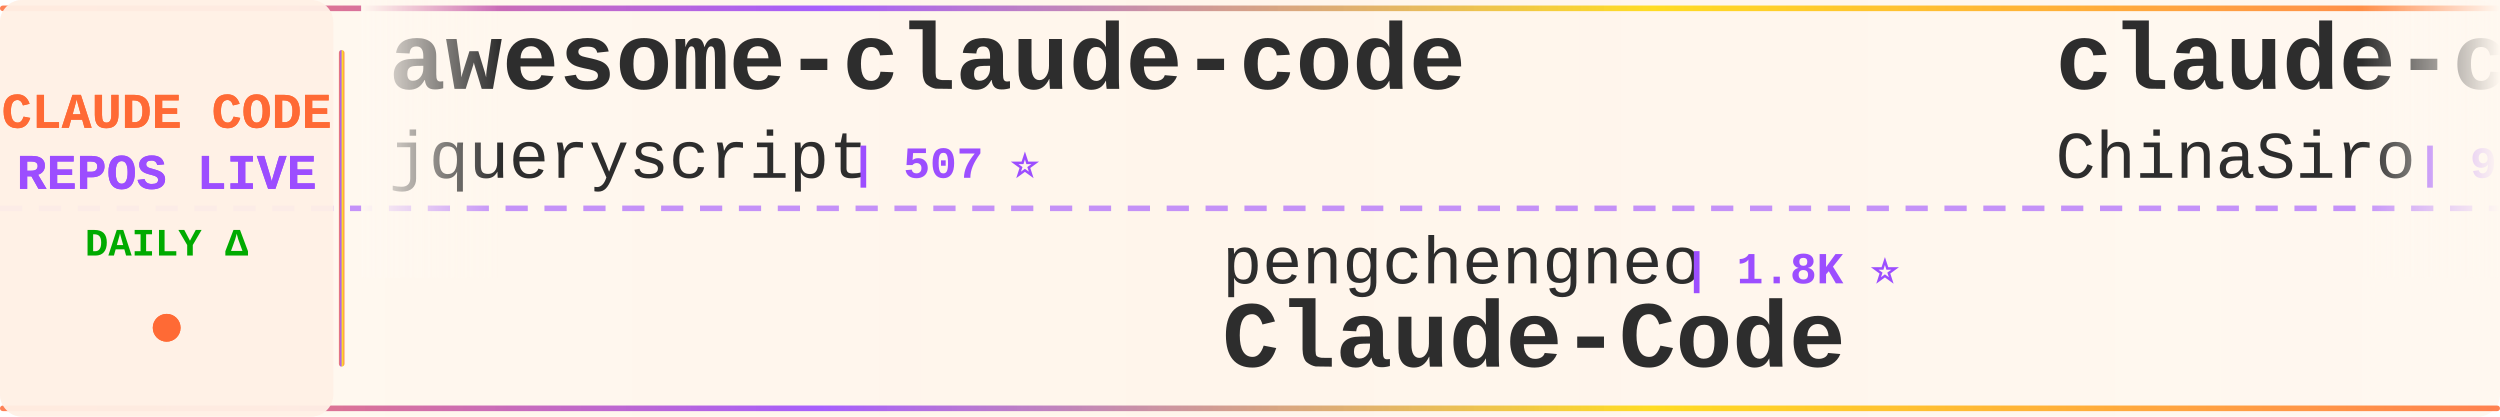
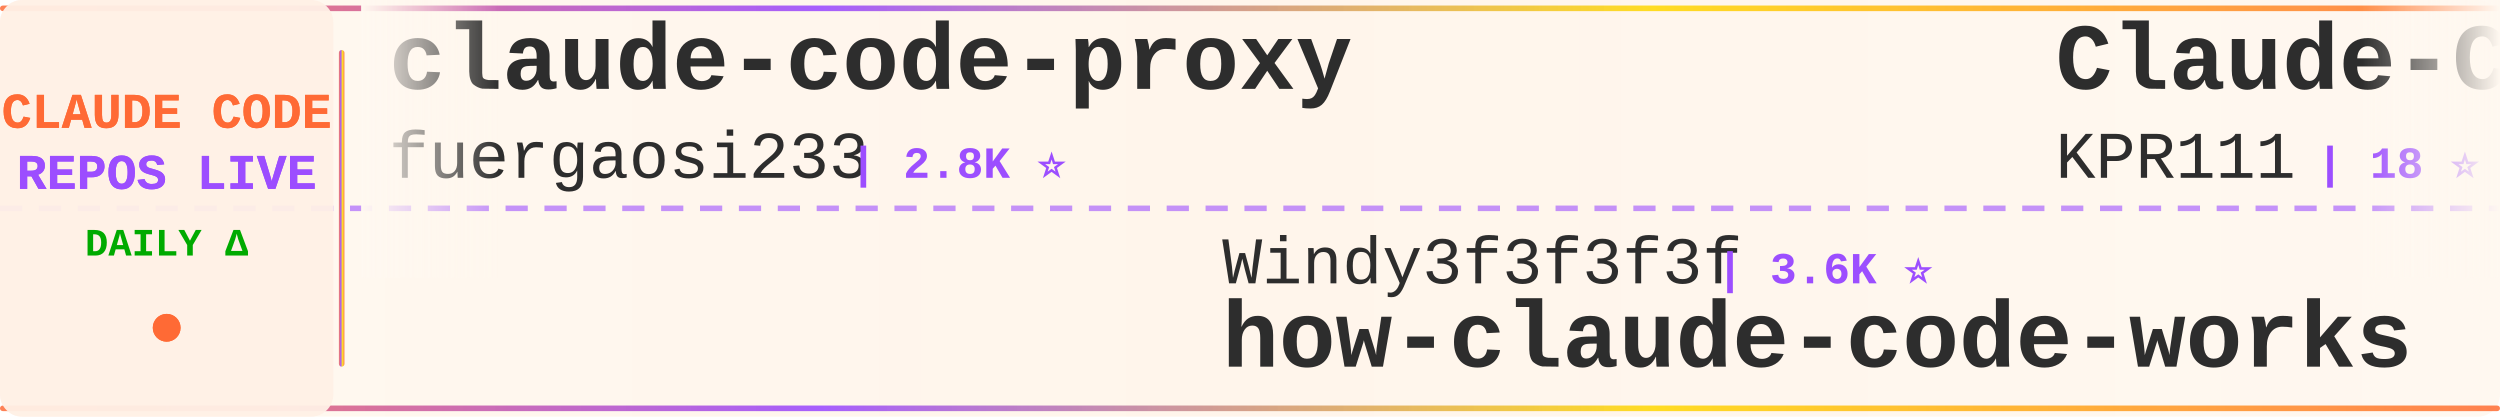
<svg xmlns="http://www.w3.org/2000/svg" width="900" height="150">
  <defs>
    <linearGradient id="tickerBg" x1="0%" y1="0%" x2="100%" y2="0%">
      <stop offset="0%" style="stop-color:#fff8f0;stop-opacity:0.98" />
      <stop offset="50%" style="stop-color:#fff5eb;stop-opacity:1" />
      <stop offset="100%" style="stop-color:#fff8f0;stop-opacity:0.98" />
    </linearGradient>
    <linearGradient id="borderGrad" x1="0%" y1="0%" x2="100%" y2="0%">
      <stop offset="0%" style="stop-color:#FF6B35;stop-opacity:0.85">
        <animate attributeName="stop-opacity" values="0.85;1;0.85" dur="2s" repeatCount="indefinite" />
      </stop>
      <stop offset="33%" style="stop-color:#9C4EFF;stop-opacity:0.9">
        <animate attributeName="stop-opacity" values="0.9;1;0.9" dur="2.2s" repeatCount="indefinite" />
      </stop>
      <stop offset="66%" style="stop-color:#FFD700;stop-opacity:0.85">
        <animate attributeName="stop-opacity" values="0.85;1;0.85" dur="1.8s" repeatCount="indefinite" />
      </stop>
      <stop offset="100%" style="stop-color:#FF6B35;stop-opacity:0.85">
        <animate attributeName="stop-opacity" values="0.85;1;0.85" dur="2s" repeatCount="indefinite" />
      </stop>
    </linearGradient>
    <filter id="textGlow">
      <feGaussianBlur stdDeviation="0.15" result="coloredBlur" />
      <feMerge>
        <feMergeNode in="coloredBlur" />
        <feMergeNode in="SourceGraphic" />
      </feMerge>
    </filter>
    <filter id="metricGlow">
      <feGaussianBlur stdDeviation="0.2" result="coloredBlur" />
      <feMerge>
        <feMergeNode in="coloredBlur" />
        <feMergeNode in="SourceGraphic" />
      </feMerge>
    </filter>
    <linearGradient id="leftFade" x1="0%" y1="0%" x2="100%" y2="0%">
      <stop offset="0%" style="stop-color:#fff8f0;stop-opacity:1" />
      <stop offset="100%" style="stop-color:#fff8f0;stop-opacity:0" />
    </linearGradient>
    <linearGradient id="rightFade" x1="0%" y1="0%" x2="100%" y2="0%">
      <stop offset="0%" style="stop-color:#fff8f0;stop-opacity:0" />
      <stop offset="100%" style="stop-color:#fff8f0;stop-opacity:1" />
    </linearGradient>
  </defs>
  <rect width="900" height="150" fill="url(#tickerBg)" rx="8" />
  <rect x="0" y="2" width="900" height="2" fill="url(#borderGrad)" rx="1" />
  <rect x="0" y="146" width="900" height="2" fill="url(#borderGrad)" rx="1" />
  <line x1="0" y1="75" x2="900" y2="75" stroke="#9C4EFF" stroke-width="2" stroke-dasharray="8 6" opacity="0.6" />
  <rect x="0" y="0" width="120" height="150" fill="#fff0e6" opacity="0.95" rx="8" />
  <text x="60" y="46" font-family="'Courier New', monospace" font-size="18" font-weight="bold" fill="#FF6B35" text-anchor="middle" filter="url(#textGlow)">
    CLAUDE CODE
  </text>
  <text x="60" y="68" font-family="'Courier New', monospace" font-size="18" font-weight="bold" fill="#9C4EFF" text-anchor="middle" filter="url(#textGlow)">
    REPOS LIVE
  </text>
  <text x="60" y="92" font-family="'Courier New', monospace" font-size="14" font-weight="bold" fill="#00aa00" text-anchor="middle">
    DAILY Δ
  </text>
  <circle cx="60" cy="118" r="5" fill="#FF6B35" filter="url(#metricGlow)">
    <animate attributeName="r" values="4;6;4" dur="1.5s" repeatCount="indefinite" />
    <animate attributeName="opacity" values="0.6;1;0.6" dur="1.5s" repeatCount="indefinite" />
  </circle>
  <rect x="122" y="18" width="2" height="114" fill="url(#borderGrad)" rx="1" />
  <clipPath id="tickerClip">
    <rect x="130" y="0" width="770" height="150" />
  </clipPath>
  <g clip-path="url(#tickerClip)">
    <g id="tickerItems">
      <animateTransform attributeName="transform" attributeType="XML" type="translate" from="0 0" to="-3000 0" dur="54s" repeatCount="indefinite" />
      <g transform="translate(0, 0)">
-         <text x="140" y="32" font-family="'Courier New', monospace" font-size="34" font-weight="bold" fill="#2d2d2d">awesome-claude-code</text>
-         <text x="140" y="64" font-family="'Courier New', monospace" font-size="24" font-weight="normal" fill="#2d2d2d" opacity="1.0">jqueryscript</text>
-         <text x="306" y="64" font-family="'Courier New', monospace" font-size="16" font-weight="bold" fill="#9C4EFF"> | 507 ⭐</text>
+         <text x="140" y="32" font-family="'Courier New', monospace" font-size="34" font-weight="bold" fill="#2d2d2d">claude-code-proxy</text>
+         <text x="140" y="64" font-family="'Courier New', monospace" font-size="24" font-weight="normal" fill="#2d2d2d" opacity="1.0">fuergaosi233</text>
+         <text x="306" y="64" font-family="'Courier New', monospace" font-size="16" font-weight="bold" fill="#9C4EFF"> | 2.8K ⭐</text>
      </g>
      <g transform="translate(300, 0)">
-         <text x="140" y="102" font-family="'Courier New', monospace" font-size="24" font-weight="normal" fill="#2d2d2d" opacity="1.0">pengchengneo</text>
-         <text x="306" y="102" font-family="'Courier New', monospace" font-size="16" font-weight="bold" fill="#9C4EFF"> | 1.8K ⭐</text>
-         <text x="140" y="132" font-family="'Courier New', monospace" font-size="34" font-weight="bold" fill="#2d2d2d">Claude-Code</text>
+         <text x="140" y="102" font-family="'Courier New', monospace" font-size="24" font-weight="normal" fill="#2d2d2d" opacity="1.0">Windy3f3f3f3f</text>
+         <text x="318" y="102" font-family="'Courier New', monospace" font-size="16" font-weight="bold" fill="#9C4EFF"> | 3.6K ⭐</text>
+         <text x="140" y="132" font-family="'Courier New', monospace" font-size="34" font-weight="bold" fill="#2d2d2d">how-claude-code-works</text>
      </g>
      <g transform="translate(600, 0)">
-         <text x="140" y="32" font-family="'Courier New', monospace" font-size="34" font-weight="bold" fill="#2d2d2d">claude-code-sourcemap</text>
-         <text x="140" y="64" font-family="'Courier New', monospace" font-size="24" font-weight="normal" fill="#2d2d2d" opacity="1.0">ChinaSiro</text>
-         <text x="270" y="64" font-family="'Courier New', monospace" font-size="16" font-weight="bold" fill="#9C4EFF"> | 9.6K ⭐ +1</text>
+         <text x="140" y="32" font-family="'Courier New', monospace" font-size="34" font-weight="bold" fill="#2d2d2d">Claude-Code</text>
+         <text x="140" y="64" font-family="'Courier New', monospace" font-size="24" font-weight="normal" fill="#2d2d2d" opacity="1.0">KPR111</text>
+         <text x="234" y="64" font-family="'Courier New', monospace" font-size="16" font-weight="bold" fill="#9C4EFF"> | 18 ⭐</text>
      </g>
      <g transform="translate(900, 0)">
-         <text x="140" y="102" font-family="'Courier New', monospace" font-size="24" font-weight="normal" fill="#2d2d2d" opacity="1.0">SeemSeam</text>
-         <text x="258" y="102" font-family="'Courier New', monospace" font-size="16" font-weight="bold" fill="#9C4EFF"> | 3.5K ⭐</text>
-         <text x="140" y="132" font-family="'Courier New', monospace" font-size="34" font-weight="bold" fill="#2d2d2d">claude_codex_bridge</text>
+         <text x="140" y="102" font-family="'Courier New', monospace" font-size="24" font-weight="normal" fill="#2d2d2d" opacity="1.0">Windy3f3f3f3f</text>
+         <text x="318" y="102" font-family="'Courier New', monospace" font-size="16" font-weight="bold" fill="#9C4EFF"> | 2.6K ⭐ +1</text>
+         <text x="140" y="132" font-family="'Courier New', monospace" font-size="34" font-weight="bold" fill="#2d2d2d">claude-code-from-scratch</text>
      </g>
      <g transform="translate(1200, 0)">
-         <text x="140" y="32" font-family="'Courier New', monospace" font-size="34" font-weight="bold" fill="#2d2d2d">collection-claude-code-s...</text>
-         <text x="140" y="64" font-family="'Courier New', monospace" font-size="24" font-weight="normal" fill="#2d2d2d" opacity="1.0">chauncygu</text>
-         <text x="270" y="64" font-family="'Courier New', monospace" font-size="16" font-weight="bold" fill="#9C4EFF"> | 2.8K ⭐</text>
+         <text x="140" y="32" font-family="'Courier New', monospace" font-size="34" font-weight="bold" fill="#2d2d2d">claude-code-video-toolki...</text>
+         <text x="140" y="64" font-family="'Courier New', monospace" font-size="24" font-weight="normal" fill="#2d2d2d" opacity="1.0">digitalsamba</text>
+         <text x="306" y="64" font-family="'Courier New', monospace" font-size="16" font-weight="bold" fill="#9C4EFF"> | 2.0K ⭐</text>
      </g>
      <g transform="translate(1500, 0)">
-         <text x="140" y="102" font-family="'Courier New', monospace" font-size="24" font-weight="normal" fill="#2d2d2d" opacity="1.0">VILA-Lab</text>
-         <text x="258" y="102" font-family="'Courier New', monospace" font-size="16" font-weight="bold" fill="#9C4EFF"> | 2.1K ⭐ +1</text>
-         <text x="140" y="132" font-family="'Courier New', monospace" font-size="34" font-weight="bold" fill="#2d2d2d">Dive-into-Claude-Code</text>
+         <text x="140" y="102" font-family="'Courier New', monospace" font-size="24" font-weight="normal" fill="#2d2d2d" opacity="1.0">frankbria</text>
+         <text x="270" y="102" font-family="'Courier New', monospace" font-size="16" font-weight="bold" fill="#9C4EFF"> | 9.6K ⭐</text>
+         <text x="140" y="132" font-family="'Courier New', monospace" font-size="34" font-weight="bold" fill="#2d2d2d">ralph-claude-code</text>
      </g>
      <g transform="translate(1800, 0)">
-         <text x="140" y="32" font-family="'Courier New', monospace" font-size="34" font-weight="bold" fill="#2d2d2d">Claude-code</text>
-         <text x="140" y="64" font-family="'Courier New', monospace" font-size="24" font-weight="normal" fill="#2d2d2d" opacity="1.0">zstmfhy</text>
-         <text x="246" y="64" font-family="'Courier New', monospace" font-size="16" font-weight="bold" fill="#9C4EFF"> | 190 ⭐</text>
+         <text x="140" y="32" font-family="'Courier New', monospace" font-size="34" font-weight="bold" fill="#2d2d2d">claude_codex_bridge</text>
+         <text x="140" y="64" font-family="'Courier New', monospace" font-size="24" font-weight="normal" fill="#2d2d2d" opacity="1.0">SeemSeam</text>
+         <text x="258" y="64" font-family="'Courier New', monospace" font-size="16" font-weight="bold" fill="#9C4EFF"> | 3.5K ⭐</text>
      </g>
      <g transform="translate(2100, 0)">
-         <text x="140" y="102" font-family="'Courier New', monospace" font-size="24" font-weight="normal" fill="#2d2d2d" opacity="1.0">centminmod</text>
-         <text x="282" y="102" font-family="'Courier New', monospace" font-size="16" font-weight="bold" fill="#9C4EFF"> | 2.6K ⭐</text>
-         <text x="140" y="132" font-family="'Courier New', monospace" font-size="34" font-weight="bold" fill="#2d2d2d">my-claude-code-setup</text>
+         <text x="140" y="102" font-family="'Courier New', monospace" font-size="24" font-weight="normal" fill="#2d2d2d" opacity="1.0">Yeachan-Heo</text>
+         <text x="294" y="102" font-family="'Courier New', monospace" font-size="16" font-weight="bold" fill="#9C4EFF"> | 38.9K ⭐ +4</text>
+         <text x="140" y="132" font-family="'Courier New', monospace" font-size="34" font-weight="bold" fill="#2d2d2d">oh-my-claudecode</text>
      </g>
      <g transform="translate(2400, 0)">
-         <text x="140" y="32" font-family="'Courier New', monospace" font-size="34" font-weight="bold" fill="#2d2d2d">Claude-Code-Game-Studios</text>
-         <text x="140" y="64" font-family="'Courier New', monospace" font-size="24" font-weight="normal" fill="#2d2d2d" opacity="1.0">Donchitos</text>
-         <text x="270" y="64" font-family="'Courier New', monospace" font-size="16" font-weight="bold" fill="#9C4EFF"> | 24.7K ⭐ +2</text>
+         <text x="140" y="32" font-family="'Courier New', monospace" font-size="34" font-weight="bold" fill="#2d2d2d">claude-code-router</text>
+         <text x="140" y="64" font-family="'Courier New', monospace" font-size="24" font-weight="normal" fill="#2d2d2d" opacity="1.0">musistudio</text>
+         <text x="282" y="64" font-family="'Courier New', monospace" font-size="16" font-weight="bold" fill="#9C4EFF"> | 37.0K ⭐ +2</text>
      </g>
      <g transform="translate(2700, 0)">
-         <text x="140" y="102" font-family="'Courier New', monospace" font-size="24" font-weight="normal" fill="#2d2d2d" opacity="1.0">lintsinghua</text>
-         <text x="294" y="102" font-family="'Courier New', monospace" font-size="16" font-weight="bold" fill="#9C4EFF"> | 4.2K ⭐</text>
-         <text x="140" y="132" font-family="'Courier New', monospace" font-size="34" font-weight="bold" fill="#2d2d2d">claude-code-book</text>
+         <text x="140" y="102" font-family="'Courier New', monospace" font-size="24" font-weight="normal" fill="#2d2d2d" opacity="1.0">affaan-m</text>
+         <text x="258" y="102" font-family="'Courier New', monospace" font-size="16" font-weight="bold" fill="#9C4EFF"> | 245.5K ⭐ +72</text>
+         <text x="140" y="132" font-family="'Courier New', monospace" font-size="34" font-weight="bold" fill="#2d2d2d">ECC</text>
      </g>
      <g transform="translate(3000, 0)">
-         <text x="140" y="32" font-family="'Courier New', monospace" font-size="34" font-weight="bold" fill="#2d2d2d">awesome-claude-code</text>
-         <text x="140" y="64" font-family="'Courier New', monospace" font-size="24" font-weight="normal" fill="#2d2d2d" opacity="1.0">jqueryscript</text>
-         <text x="306" y="64" font-family="'Courier New', monospace" font-size="16" font-weight="bold" fill="#9C4EFF"> | 507 ⭐</text>
+         <text x="140" y="32" font-family="'Courier New', monospace" font-size="34" font-weight="bold" fill="#2d2d2d">claude-code-proxy</text>
+         <text x="140" y="64" font-family="'Courier New', monospace" font-size="24" font-weight="normal" fill="#2d2d2d" opacity="1.0">fuergaosi233</text>
+         <text x="306" y="64" font-family="'Courier New', monospace" font-size="16" font-weight="bold" fill="#9C4EFF"> | 2.8K ⭐</text>
      </g>
      <g transform="translate(3300, 0)">
-         <text x="140" y="102" font-family="'Courier New', monospace" font-size="24" font-weight="normal" fill="#2d2d2d" opacity="1.0">pengchengneo</text>
-         <text x="306" y="102" font-family="'Courier New', monospace" font-size="16" font-weight="bold" fill="#9C4EFF"> | 1.8K ⭐</text>
-         <text x="140" y="132" font-family="'Courier New', monospace" font-size="34" font-weight="bold" fill="#2d2d2d">Claude-Code</text>
+         <text x="140" y="102" font-family="'Courier New', monospace" font-size="24" font-weight="normal" fill="#2d2d2d" opacity="1.0">Windy3f3f3f3f</text>
+         <text x="318" y="102" font-family="'Courier New', monospace" font-size="16" font-weight="bold" fill="#9C4EFF"> | 3.6K ⭐</text>
+         <text x="140" y="132" font-family="'Courier New', monospace" font-size="34" font-weight="bold" fill="#2d2d2d">how-claude-code-works</text>
      </g>
      <g transform="translate(3600, 0)">
-         <text x="140" y="32" font-family="'Courier New', monospace" font-size="34" font-weight="bold" fill="#2d2d2d">claude-code-sourcemap</text>
-         <text x="140" y="64" font-family="'Courier New', monospace" font-size="24" font-weight="normal" fill="#2d2d2d" opacity="1.0">ChinaSiro</text>
-         <text x="270" y="64" font-family="'Courier New', monospace" font-size="16" font-weight="bold" fill="#9C4EFF"> | 9.6K ⭐ +1</text>
+         <text x="140" y="32" font-family="'Courier New', monospace" font-size="34" font-weight="bold" fill="#2d2d2d">Claude-Code</text>
+         <text x="140" y="64" font-family="'Courier New', monospace" font-size="24" font-weight="normal" fill="#2d2d2d" opacity="1.0">KPR111</text>
+         <text x="234" y="64" font-family="'Courier New', monospace" font-size="16" font-weight="bold" fill="#9C4EFF"> | 18 ⭐</text>
      </g>
      <g transform="translate(3900, 0)">
-         <text x="140" y="102" font-family="'Courier New', monospace" font-size="24" font-weight="normal" fill="#2d2d2d" opacity="1.0">SeemSeam</text>
-         <text x="258" y="102" font-family="'Courier New', monospace" font-size="16" font-weight="bold" fill="#9C4EFF"> | 3.5K ⭐</text>
-         <text x="140" y="132" font-family="'Courier New', monospace" font-size="34" font-weight="bold" fill="#2d2d2d">claude_codex_bridge</text>
+         <text x="140" y="102" font-family="'Courier New', monospace" font-size="24" font-weight="normal" fill="#2d2d2d" opacity="1.0">Windy3f3f3f3f</text>
+         <text x="318" y="102" font-family="'Courier New', monospace" font-size="16" font-weight="bold" fill="#9C4EFF"> | 2.6K ⭐ +1</text>
+         <text x="140" y="132" font-family="'Courier New', monospace" font-size="34" font-weight="bold" fill="#2d2d2d">claude-code-from-scratch</text>
      </g>
    </g>
  </g>
  <rect x="130" y="0" width="50" height="100" fill="url(#leftFade)" />
  <rect x="850" y="0" width="50" height="100" fill="url(#rightFade)" />
</svg>
